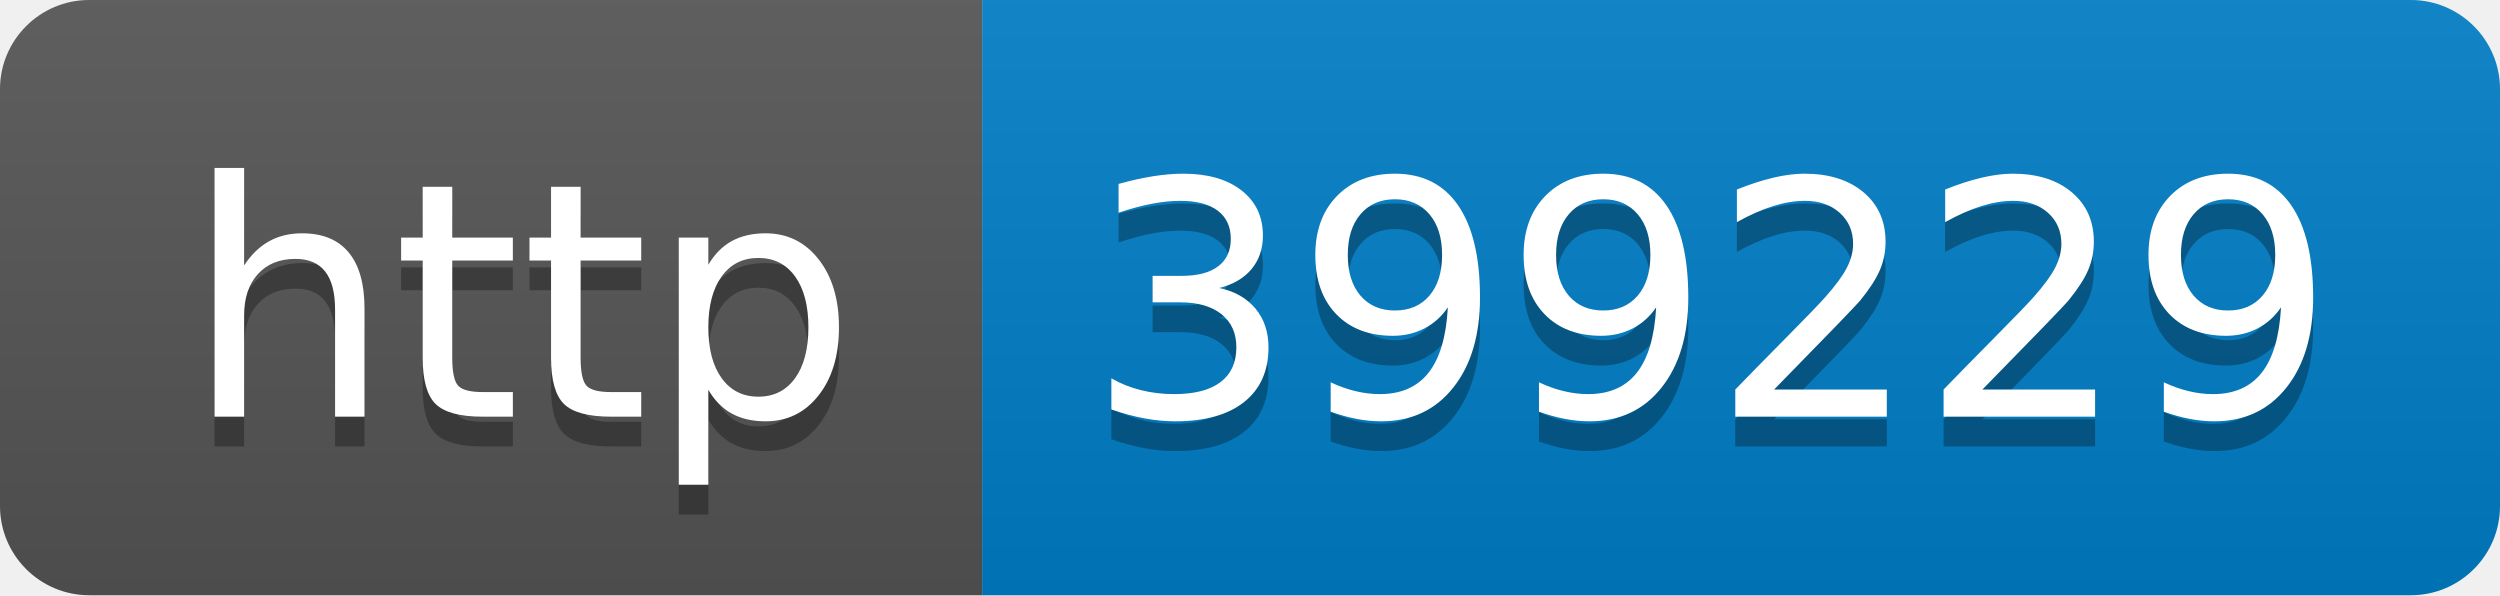
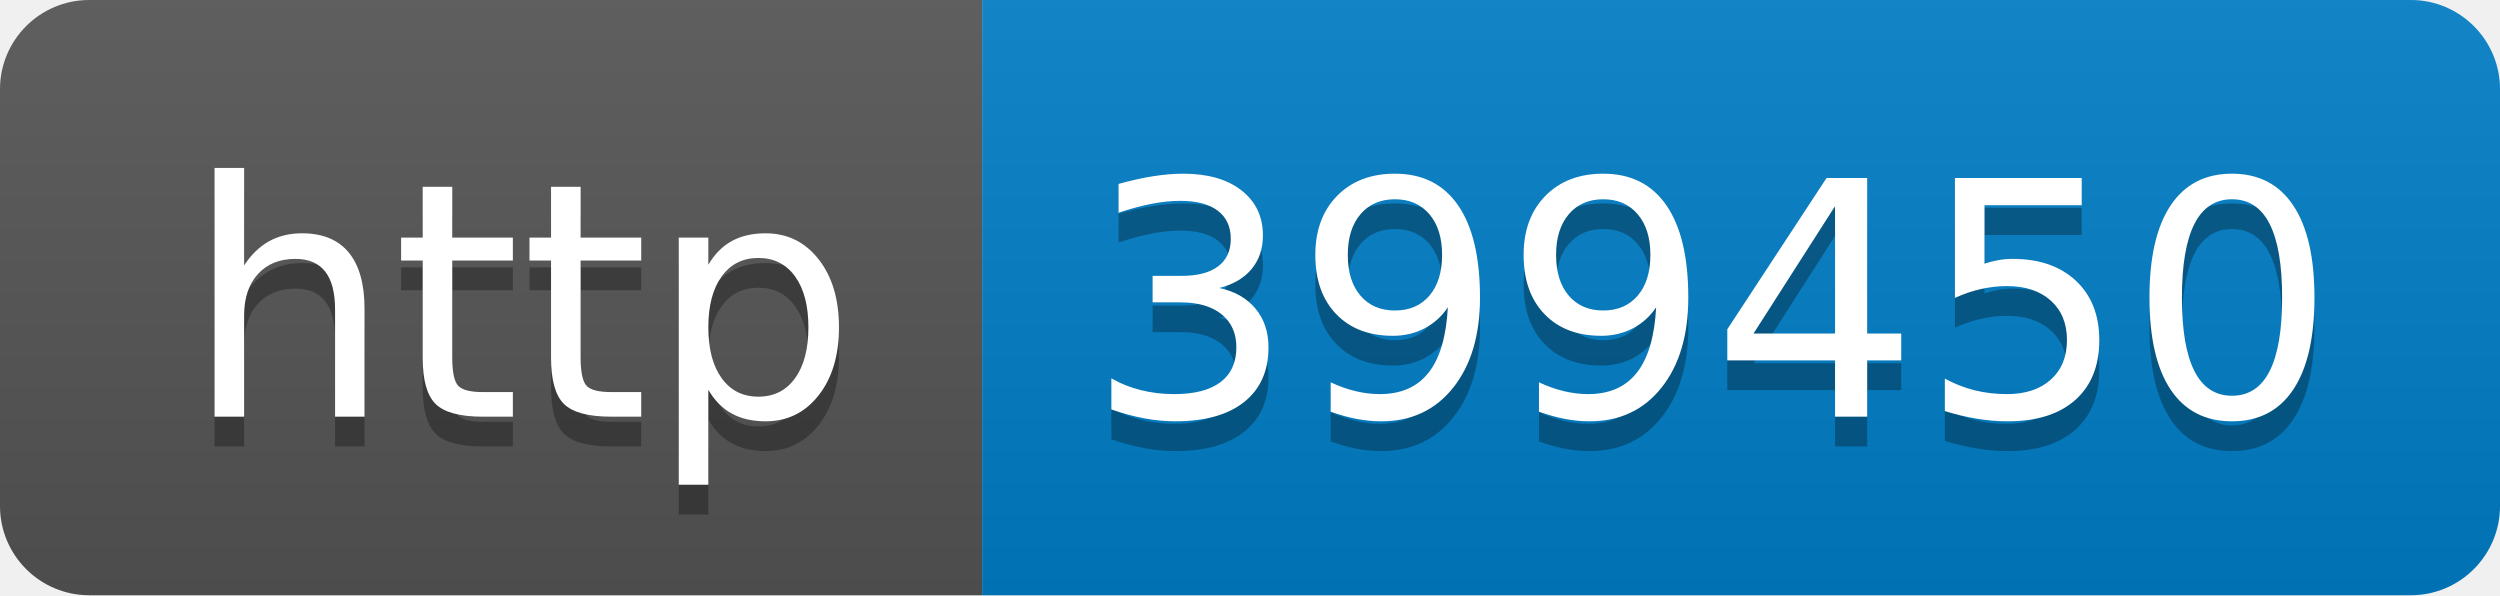
- <svg xmlns="http://www.w3.org/2000/svg" width="84" height="20" role="img" aria-label="http: 399229">
+ <svg xmlns="http://www.w3.org/2000/svg" width="84" height="20" role="img" aria-label="http: 399450">
  <linearGradient id="s" x2="0" y2="100%">
    <stop offset="0" stop-color="#bbb" stop-opacity=".1" />
    <stop offset="1" stop-opacity=".1" />
  </linearGradient>
  <clipPath id="r">
    <rect width="84" height="20" rx="3" fill="#fff" />
  </clipPath>
  <g clip-path="url(#r)">
    <rect width="33" height="20" fill="#555" />
    <rect x="33" width="51" height="20" fill="#007ec6" />
    <rect width="84" height="20" fill="url(#s)" />
  </g>
  <g fill="#fff" text-anchor="middle" font-family="Verdana,Geneva,DejaVu Sans,sans-serif" text-rendering="geometricPrecision" font-size="110">
    <text aria-hidden="true" x="175" y="150" fill="#010101" fill-opacity=".3" transform="scale(.1)" textLength="230">http</text>
    <text x="175" y="140" transform="scale(.1)" fill="#fff" textLength="230">http</text>
-     <text aria-hidden="true" x="575" y="150" fill="#010101" fill-opacity=".3" transform="scale(.1)" textLength="410">399229</text>
-     <text x="575" y="140" transform="scale(.1)" fill="#fff" textLength="410">399229</text>
+     <text aria-hidden="true" x="575" y="150" fill="#010101" fill-opacity=".3" transform="scale(.1)" textLength="410">399450</text>
+     <text x="575" y="140" transform="scale(.1)" fill="#fff" textLength="410">399450</text>
  </g>
</svg>
